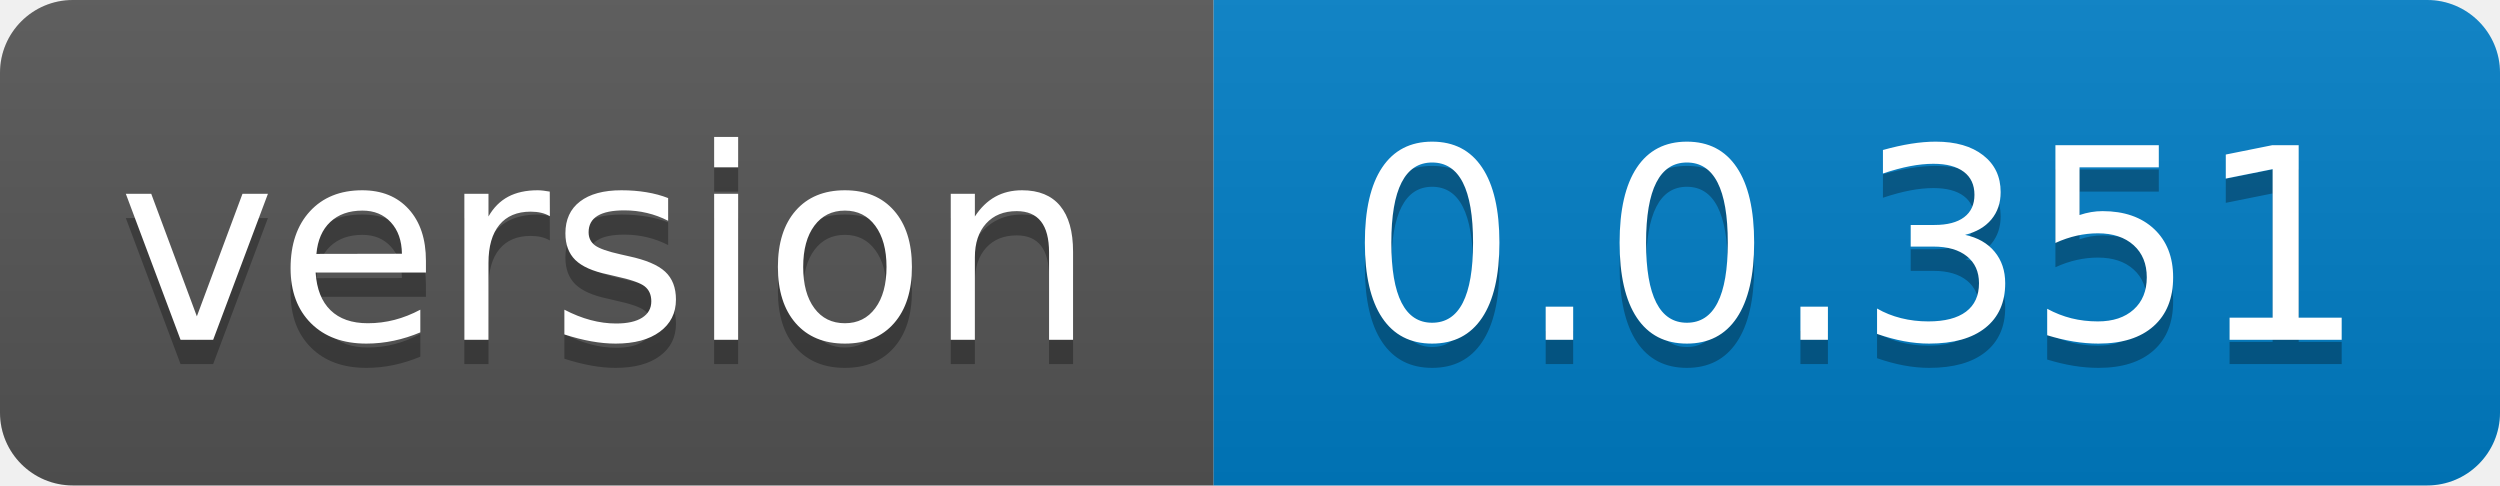
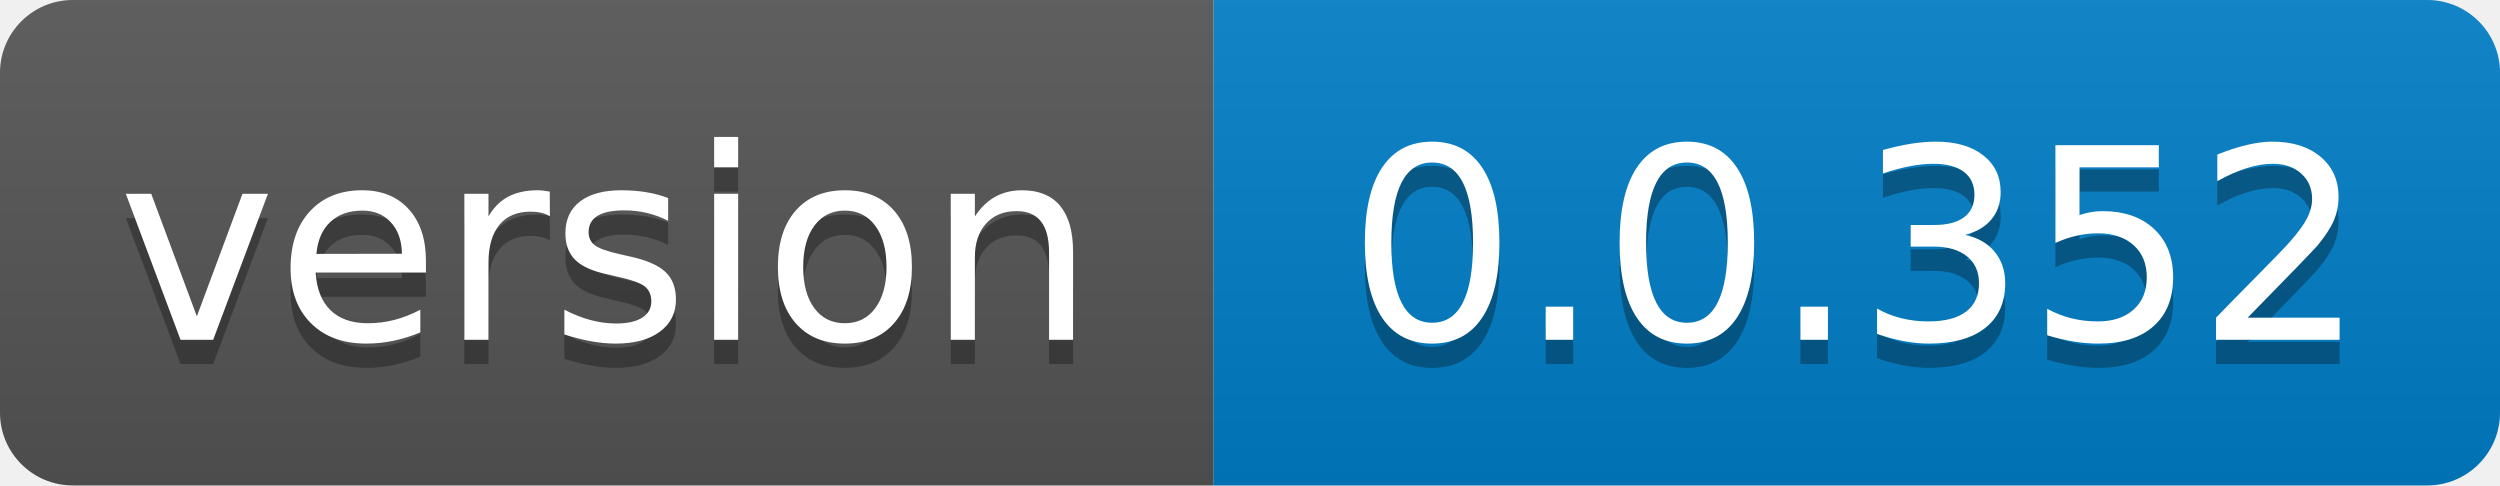
- <svg xmlns="http://www.w3.org/2000/svg" width="103" height="20" role="img" aria-label="version: 0.0.351">
+ <svg xmlns="http://www.w3.org/2000/svg" width="103" height="20" role="img" aria-label="version: 0.0.352">
  <linearGradient id="s" x2="0" y2="100%">
    <stop offset="0" stop-color="#bbb" stop-opacity=".1" />
    <stop offset="1" stop-opacity=".1" />
  </linearGradient>
  <clipPath id="r">
    <rect width="103" height="20" rx="3" fill="#fff" />
  </clipPath>
  <g clip-path="url(#r)">
    <rect width="50" height="20" fill="#555" />
    <rect x="50" width="53" height="20" fill="#007ec6" />
    <rect width="103" height="20" fill="url(#s)" />
  </g>
  <g fill="#fff" text-anchor="middle" font-family="Verdana,Geneva,DejaVu Sans,sans-serif" text-rendering="geometricPrecision" font-size="110">
    <text aria-hidden="true" x="250.0" transform="scale(.1)" textLength="400" y="150" fill="#010101" fill-opacity=".3">version</text>
    <text x="250.0" transform="scale(.1)" textLength="400" y="140" fill="#fff">version</text>
-     <text aria-hidden="true" x="765.0" transform="scale(.1)" textLength="430" y="150" fill="#010101" fill-opacity=".3">0.0.351</text>
-     <text x="765.0" transform="scale(.1)" textLength="430" y="140" fill="#fff">0.0.351</text>
+     <text aria-hidden="true" x="765.0" transform="scale(.1)" textLength="430" y="150" fill="#010101" fill-opacity=".3">0.0.352</text>
+     <text x="765.0" transform="scale(.1)" textLength="430" y="140" fill="#fff">0.0.352</text>
  </g>
</svg>
